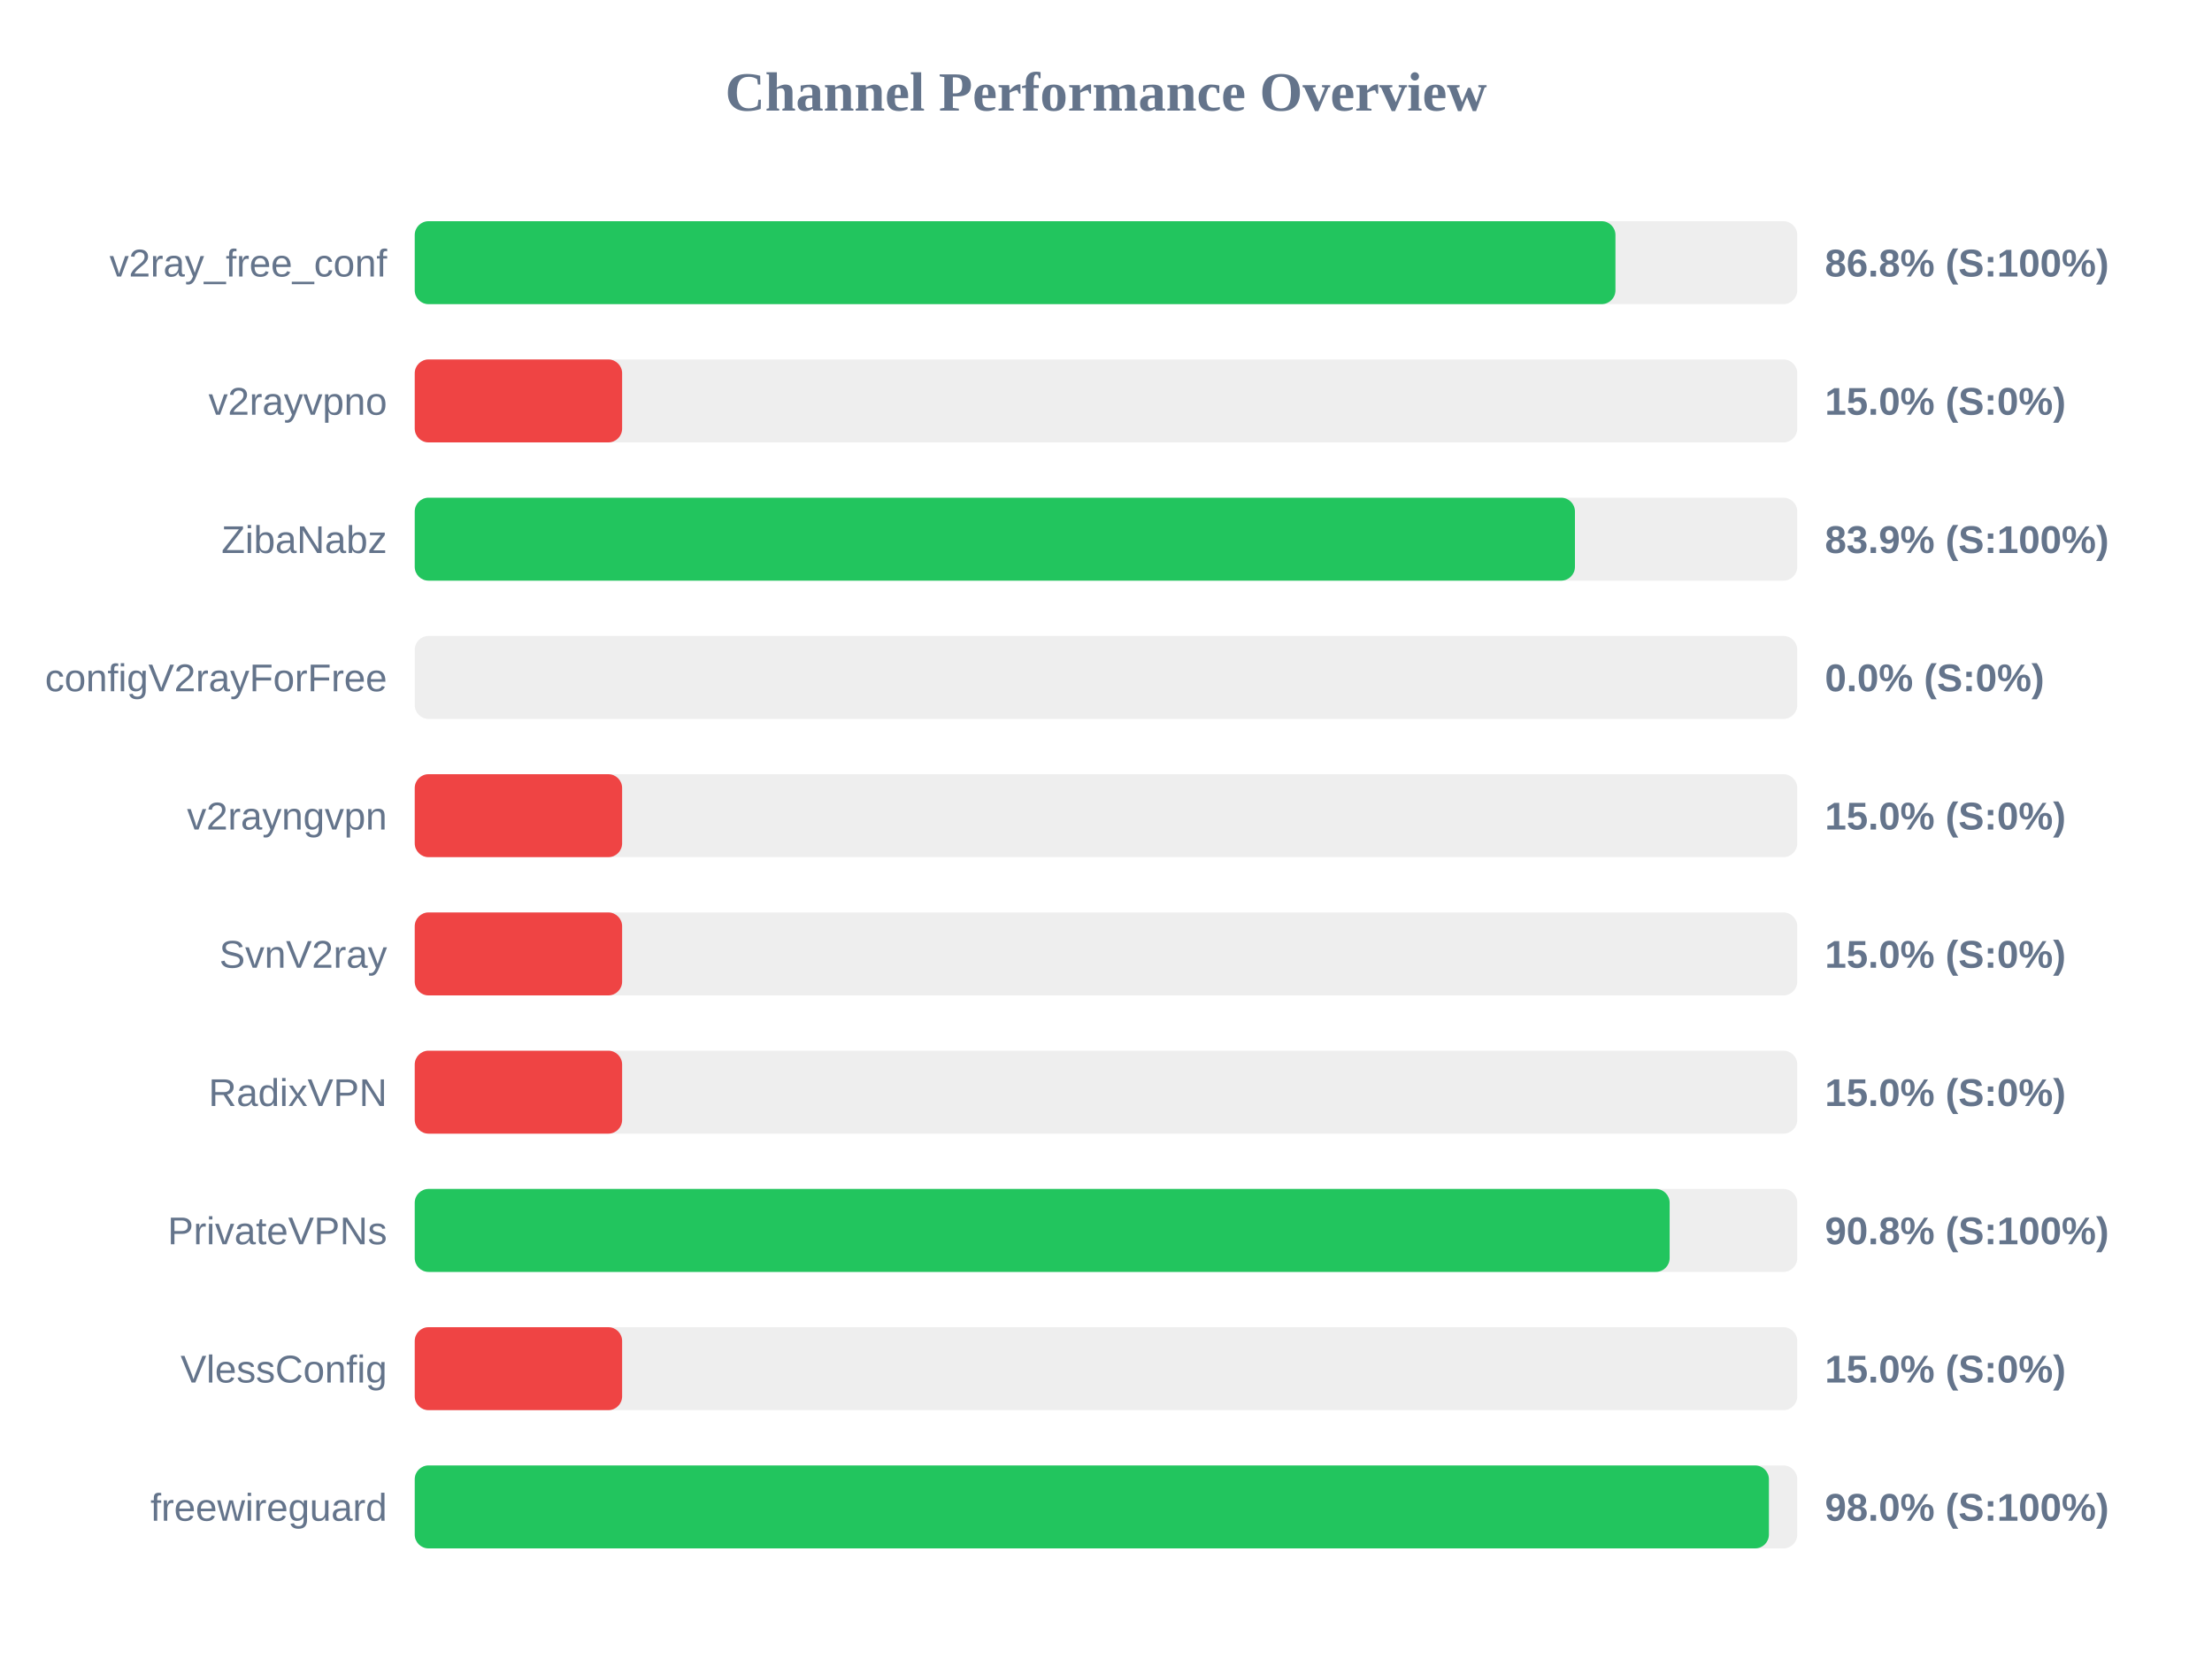
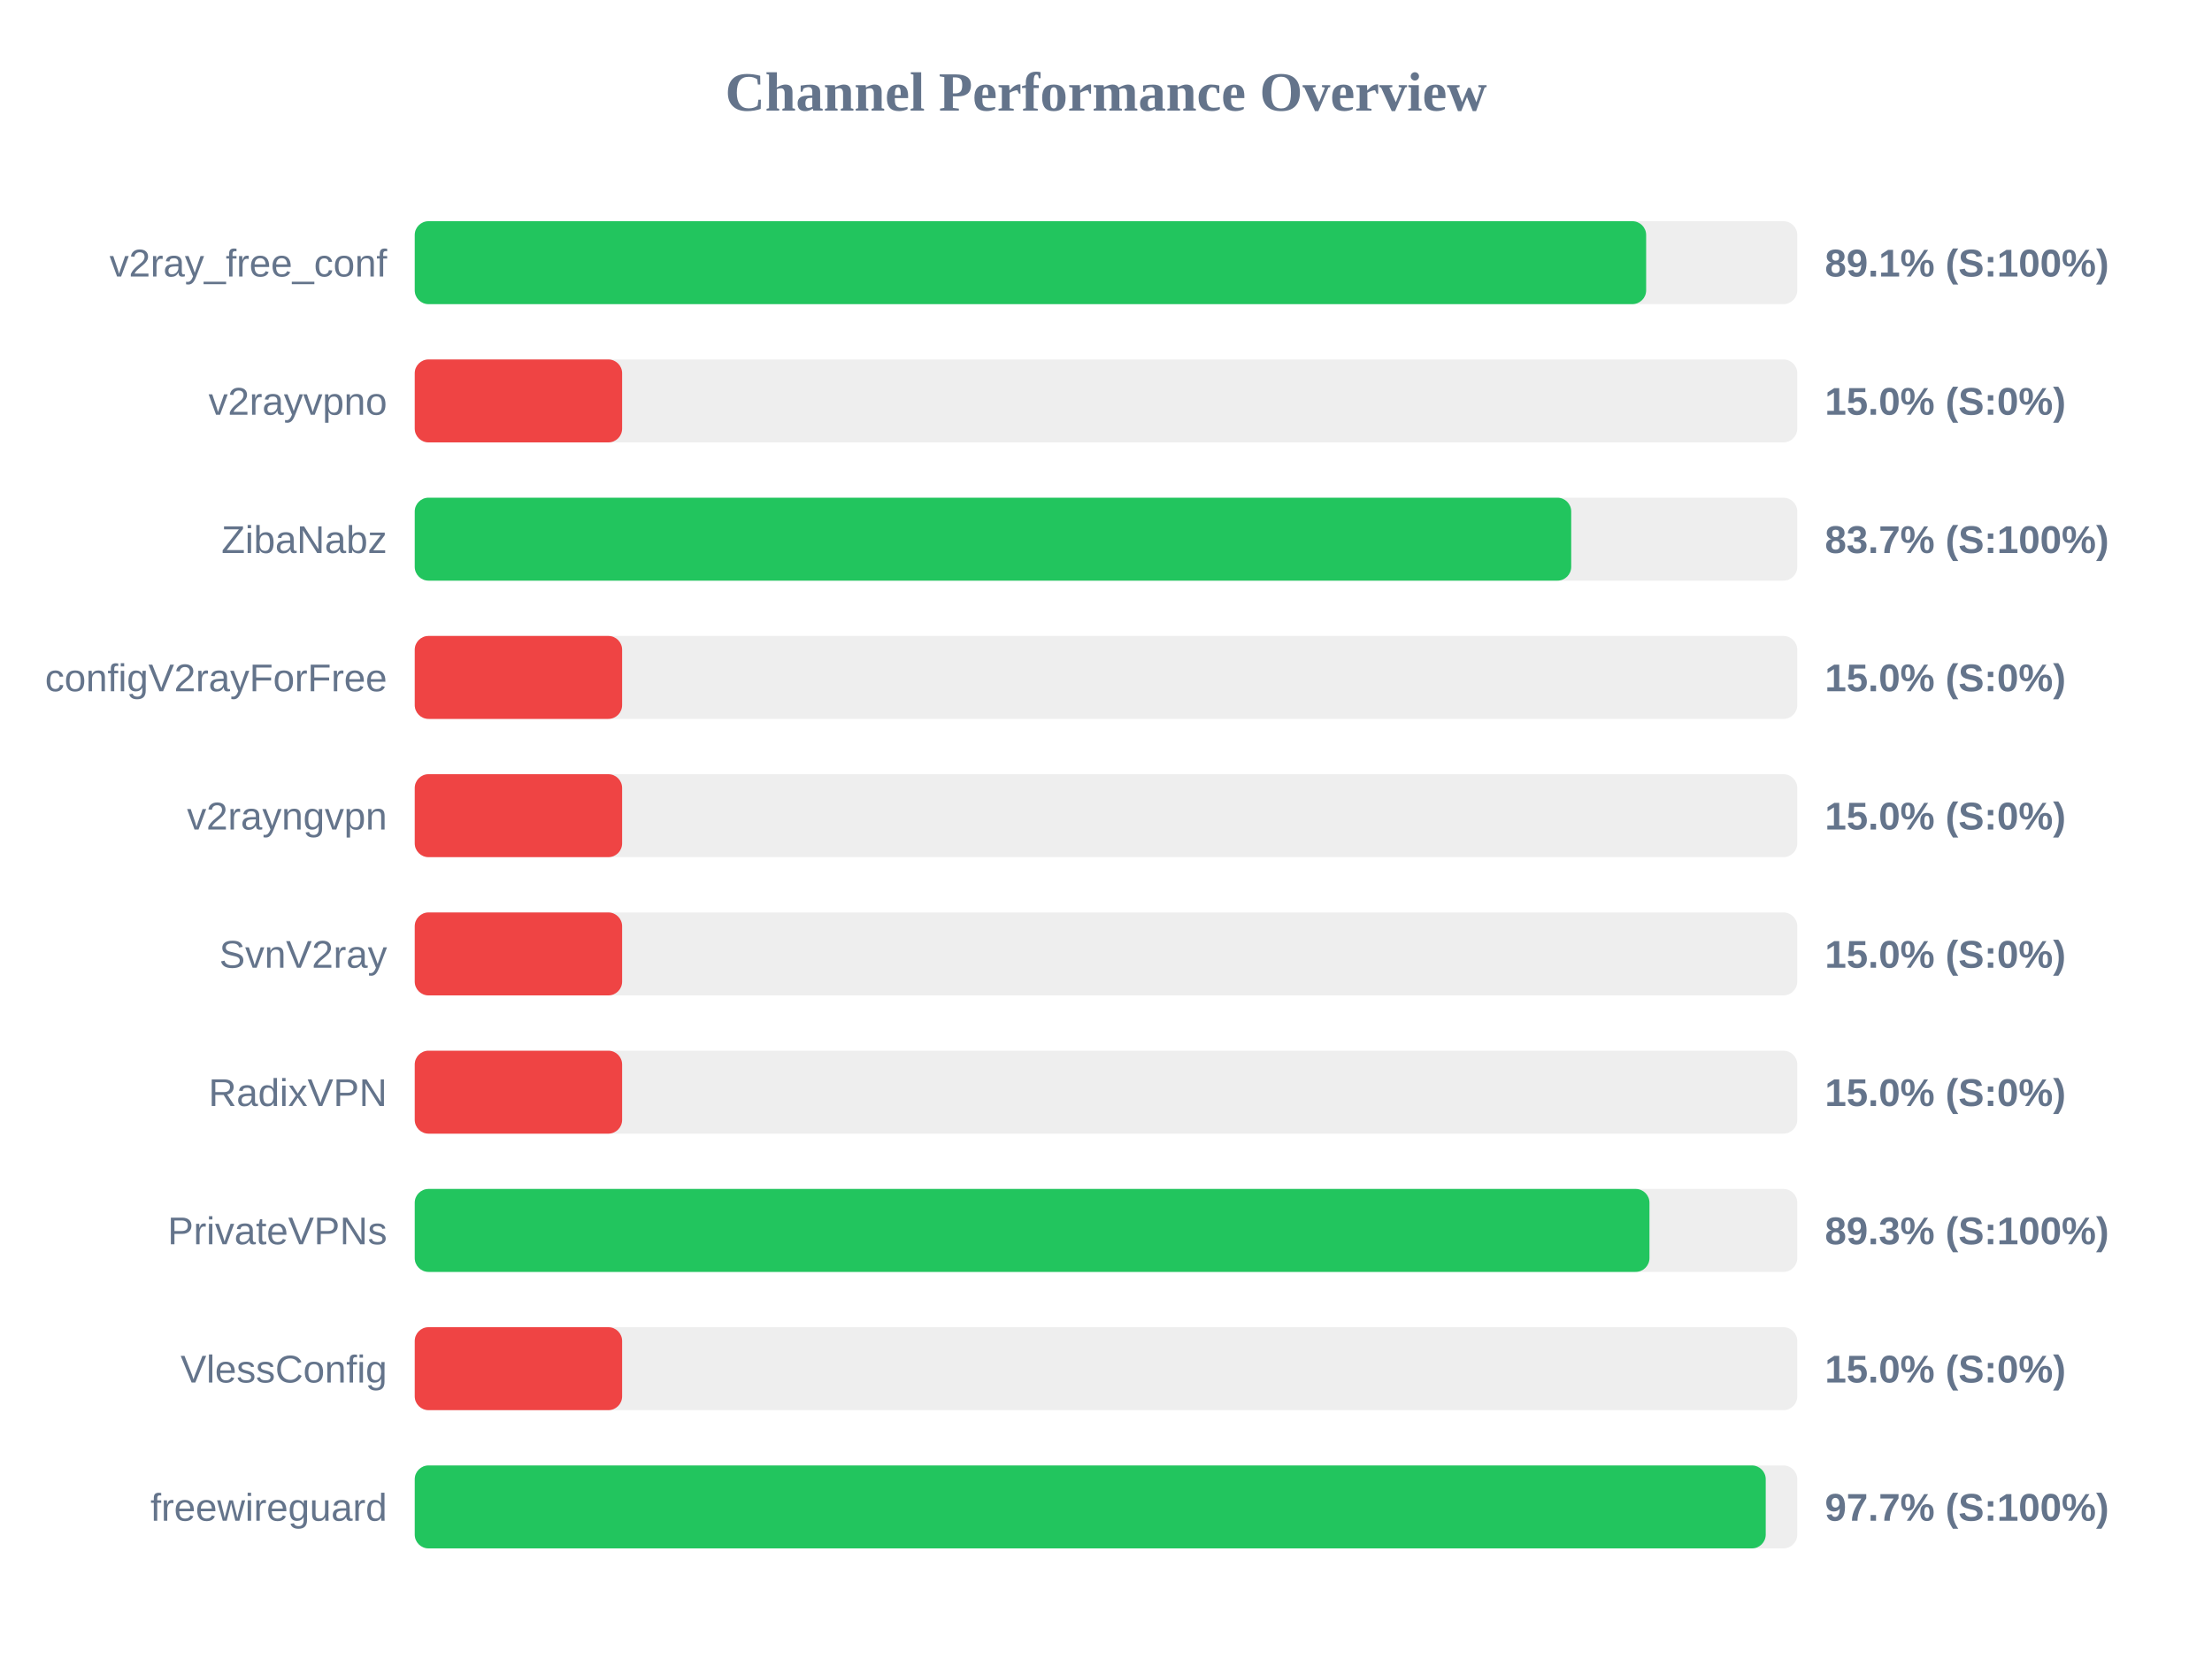
<svg xmlns="http://www.w3.org/2000/svg" width="800" height="600" version="1.1">
  <style>
        .row { font: 14px Arial; fill: #64748b; }
        .score { font: bold 14px Arial; fill: #64748b; }
    </style>
  <text x="400" y="40" text-anchor="middle" font-size="20px" font-weight="bold" fill="#64748b">Channel Performance Overview</text>
  <rect x="150" y="80" width="500" height="30" fill="#eee" rx="5" />
-   <rect x="150" y="80" width="434.25" height="30" fill="#22c55e" rx="5" />
+   <rect x="150" y="80" width="445.35" height="30" fill="#22c55e" rx="5" />
  <text x="140" y="100" text-anchor="end" class="row">v2ray_free_conf</text>
-   <text x="660" y="100" text-anchor="start" class="score">86.8% (S:100%)</text>
+   <text x="660" y="100" text-anchor="start" class="score">89.1% (S:100%)</text>
  <rect x="150" y="130" width="500" height="30" fill="#eee" rx="5" />
  <rect x="150" y="130" width="75.0" height="30" fill="#ef4444" rx="5" />
  <text x="140" y="150" text-anchor="end" class="row">v2rayvpno</text>
  <text x="660" y="150" text-anchor="start" class="score">15.0% (S:0%)</text>
  <rect x="150" y="180" width="500" height="30" fill="#eee" rx="5" />
-   <rect x="150" y="180" width="419.6" height="30" fill="#22c55e" rx="5" />
+   <rect x="150" y="180" width="418.25" height="30" fill="#22c55e" rx="5" />
  <text x="140" y="200" text-anchor="end" class="row">ZibaNabz</text>
-   <text x="660" y="200" text-anchor="start" class="score">83.9% (S:100%)</text>
+   <text x="660" y="200" text-anchor="start" class="score">83.7% (S:100%)</text>
  <rect x="150" y="230" width="500" height="30" fill="#eee" rx="5" />
-   <rect x="150" y="230" width="0.0" height="30" fill="#ef4444" rx="5" />
+   <rect x="150" y="230" width="75.0" height="30" fill="#ef4444" rx="5" />
  <text x="140" y="250" text-anchor="end" class="row">configV2rayForFree</text>
-   <text x="660" y="250" text-anchor="start" class="score">0.0% (S:0%)</text>
+   <text x="660" y="250" text-anchor="start" class="score">15.0% (S:0%)</text>
  <rect x="150" y="280" width="500" height="30" fill="#eee" rx="5" />
  <rect x="150" y="280" width="75.0" height="30" fill="#ef4444" rx="5" />
  <text x="140" y="300" text-anchor="end" class="row">v2rayngvpn</text>
  <text x="660" y="300" text-anchor="start" class="score">15.0% (S:0%)</text>
  <rect x="150" y="330" width="500" height="30" fill="#eee" rx="5" />
  <rect x="150" y="330" width="75.0" height="30" fill="#ef4444" rx="5" />
  <text x="140" y="350" text-anchor="end" class="row">SvnV2ray</text>
  <text x="660" y="350" text-anchor="start" class="score">15.0% (S:0%)</text>
  <rect x="150" y="380" width="500" height="30" fill="#eee" rx="5" />
  <rect x="150" y="380" width="75.0" height="30" fill="#ef4444" rx="5" />
  <text x="140" y="400" text-anchor="end" class="row">RadixVPN</text>
  <text x="660" y="400" text-anchor="start" class="score">15.0% (S:0%)</text>
  <rect x="150" y="430" width="500" height="30" fill="#eee" rx="5" />
-   <rect x="150" y="430" width="453.85" height="30" fill="#22c55e" rx="5" />
+   <rect x="150" y="430" width="446.55" height="30" fill="#22c55e" rx="5" />
  <text x="140" y="450" text-anchor="end" class="row">PrivateVPNs</text>
-   <text x="660" y="450" text-anchor="start" class="score">90.8% (S:100%)</text>
+   <text x="660" y="450" text-anchor="start" class="score">89.3% (S:100%)</text>
  <rect x="150" y="480" width="500" height="30" fill="#eee" rx="5" />
  <rect x="150" y="480" width="75.0" height="30" fill="#ef4444" rx="5" />
  <text x="140" y="500" text-anchor="end" class="row">VlessConfig</text>
  <text x="660" y="500" text-anchor="start" class="score">15.0% (S:0%)</text>
  <rect x="150" y="530" width="500" height="30" fill="#eee" rx="5" />
-   <rect x="150" y="530" width="489.75" height="30" fill="#22c55e" rx="5" />
+   <rect x="150" y="530" width="488.6" height="30" fill="#22c55e" rx="5" />
  <text x="140" y="550" text-anchor="end" class="row">freewireguard</text>
-   <text x="660" y="550" text-anchor="start" class="score">98.0% (S:100%)</text>
+   <text x="660" y="550" text-anchor="start" class="score">97.7% (S:100%)</text>
</svg>
